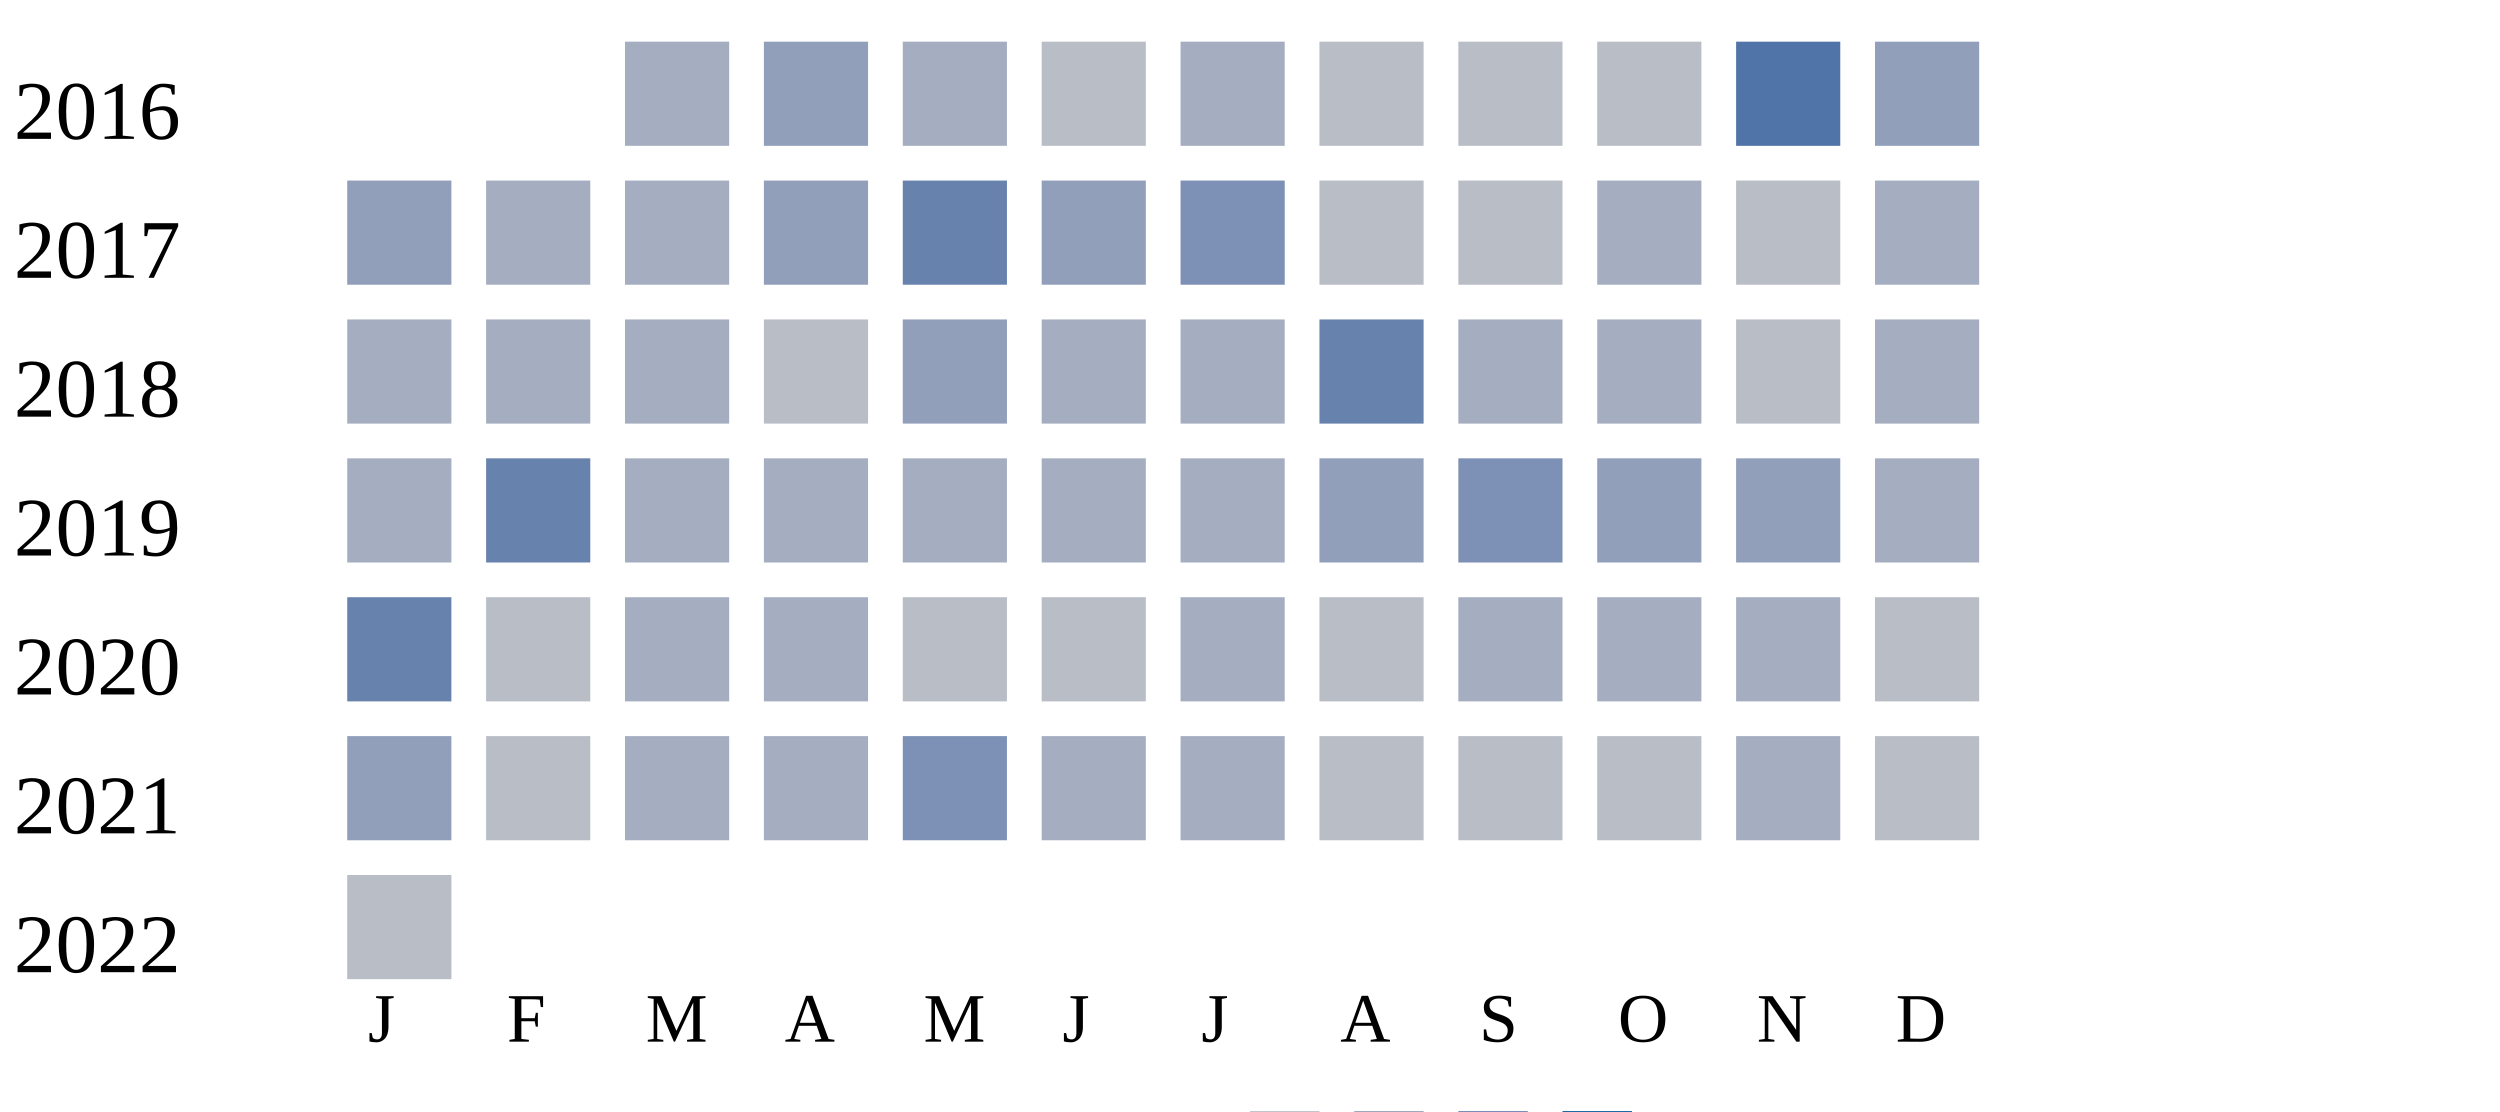
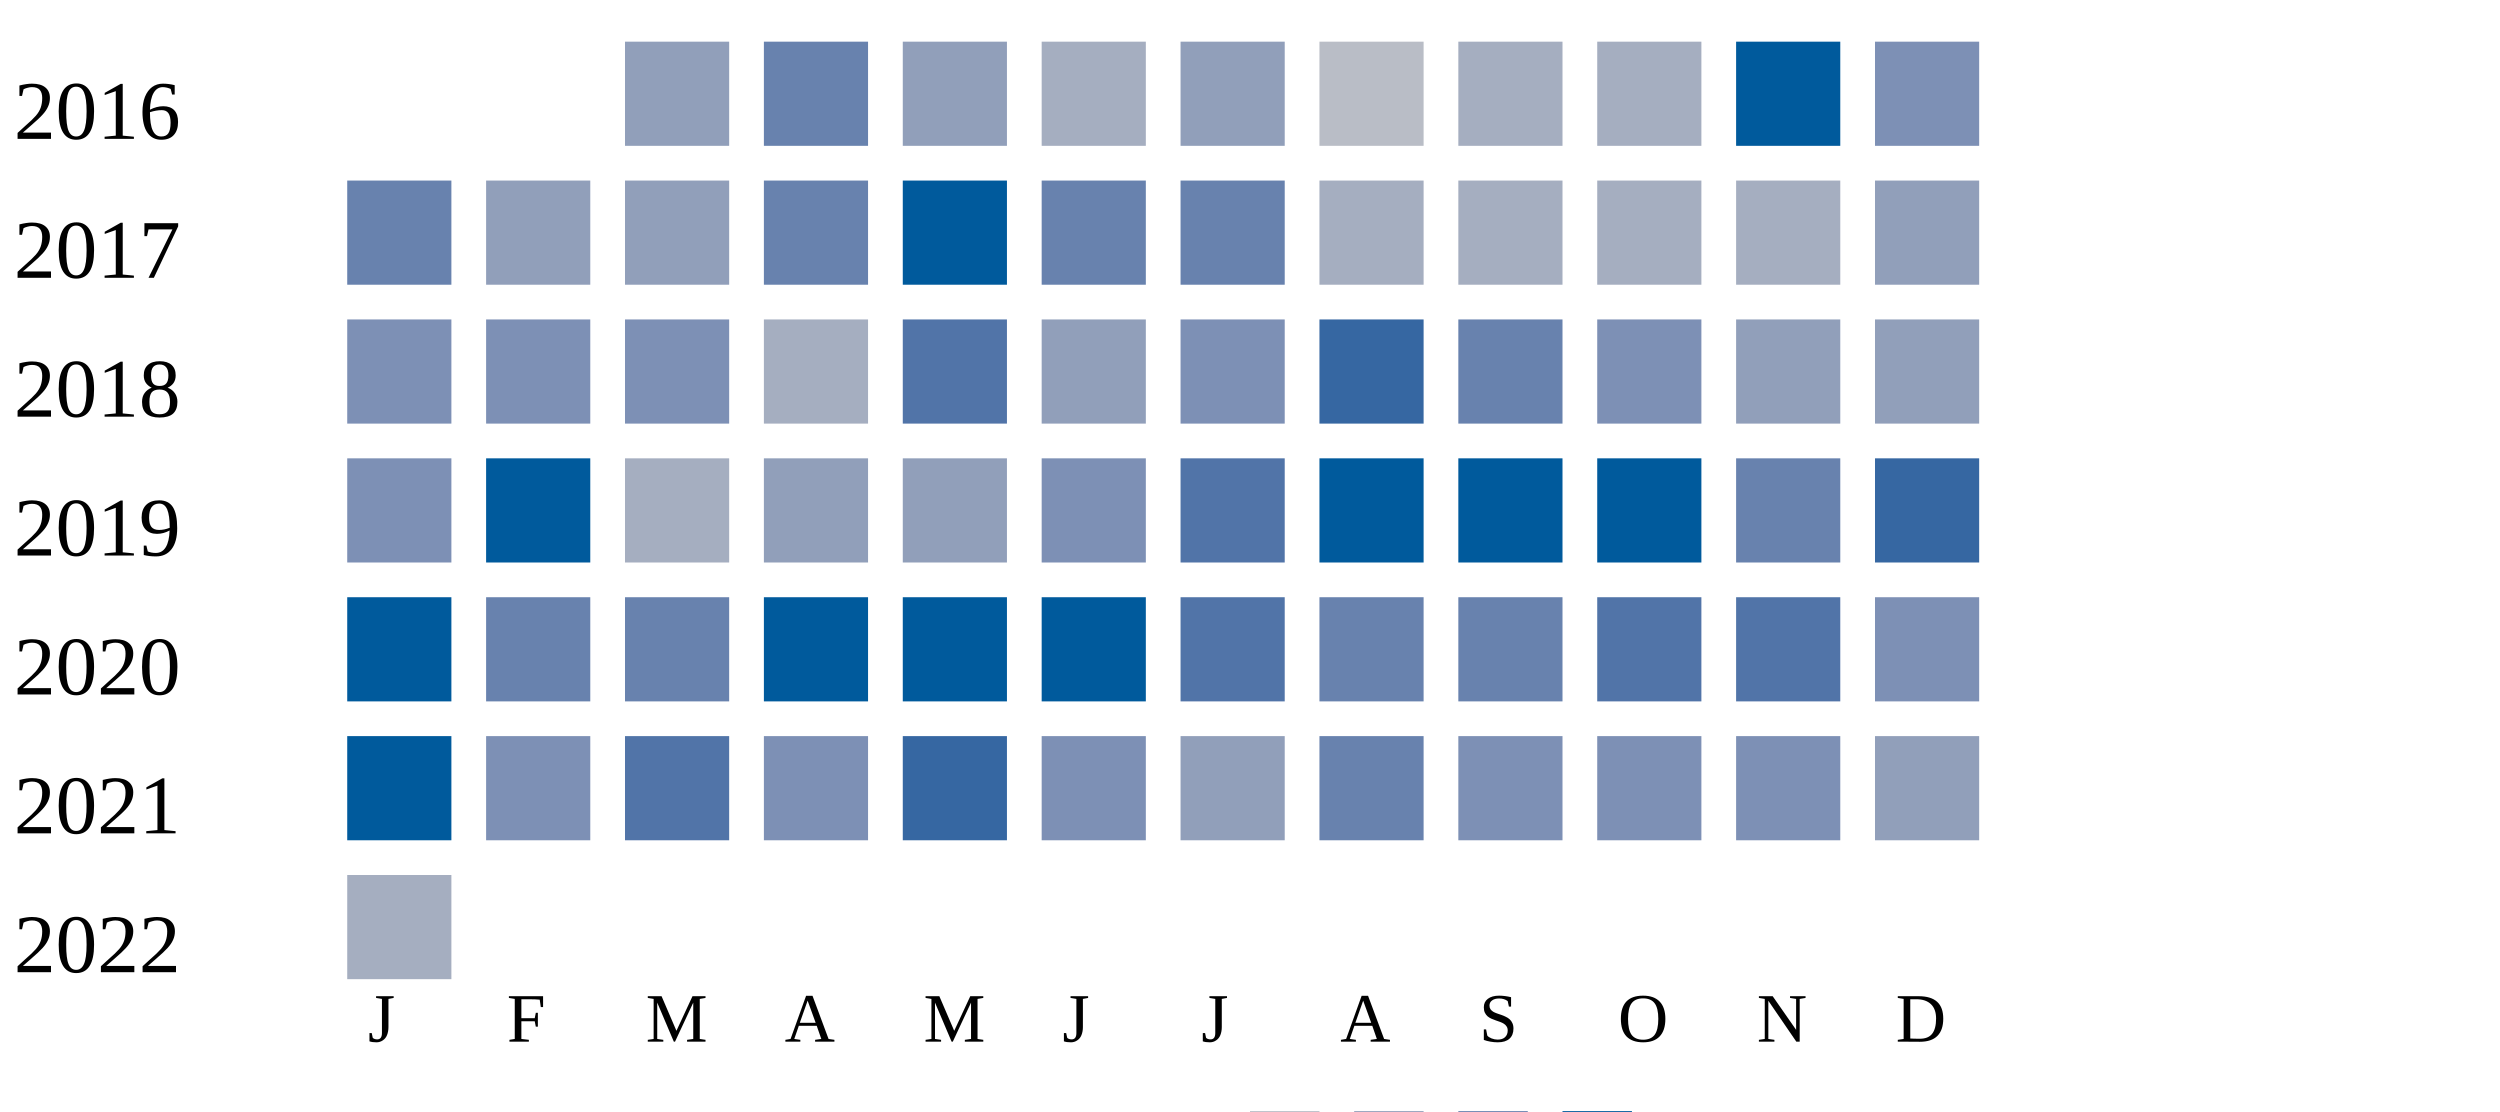
<svg xmlns="http://www.w3.org/2000/svg" width="360" height="160">
  <g transform="translate(0 0)">
    <text x="2" y="20">2016</text>
-     <rect x="90" y="6" width="15" height="15" fill="#a5aec0" />
-     <rect x="110" y="6" width="15" height="15" fill="#919fba" />
-     <rect x="130" y="6" width="15" height="15" fill="#a5aec0" />
-     <rect x="150" y="6" width="15" height="15" fill="#b9bdc6" />
-     <rect x="170" y="6" width="15" height="15" fill="#a5aec0" />
+     <rect x="90" y="6" width="15" height="15" fill="#919fba" />
+     <rect x="110" y="6" width="15" height="15" fill="#6882ae" />
+     <rect x="130" y="6" width="15" height="15" fill="#919fba" />
+     <rect x="150" y="6" width="15" height="15" fill="#a5aec0" />
+     <rect x="170" y="6" width="15" height="15" fill="#919fba" />
    <rect x="190" y="6" width="15" height="15" fill="#b9bdc6" />
-     <rect x="210" y="6" width="15" height="15" fill="#b9bdc6" />
-     <rect x="230" y="6" width="15" height="15" fill="#b9bdc6" />
-     <rect x="250" y="6" width="15" height="15" fill="#5174a8" />
-     <rect x="270" y="6" width="15" height="15" fill="#919fba" />
+     <rect x="210" y="6" width="15" height="15" fill="#a5aec0" />
+     <rect x="230" y="6" width="15" height="15" fill="#a5aec0" />
+     <rect x="250" y="6" width="15" height="15" fill="#005a9c" />
+     <rect x="270" y="6" width="15" height="15" fill="#7d90b5" />
  </g>
  <g transform="translate(0 20)">
    <text x="2" y="20">2017</text>
-     <rect x="50" y="6" width="15" height="15" fill="#919fba" />
-     <rect x="70" y="6" width="15" height="15" fill="#a5aec0" />
-     <rect x="90" y="6" width="15" height="15" fill="#a5aec0" />
-     <rect x="110" y="6" width="15" height="15" fill="#919fba" />
-     <rect x="130" y="6" width="15" height="15" fill="#6882ae" />
-     <rect x="150" y="6" width="15" height="15" fill="#919fba" />
-     <rect x="170" y="6" width="15" height="15" fill="#7d90b5" />
-     <rect x="190" y="6" width="15" height="15" fill="#b9bdc6" />
-     <rect x="210" y="6" width="15" height="15" fill="#b9bdc6" />
+     <rect x="50" y="6" width="15" height="15" fill="#6882ae" />
+     <rect x="70" y="6" width="15" height="15" fill="#919fba" />
+     <rect x="90" y="6" width="15" height="15" fill="#919fba" />
+     <rect x="110" y="6" width="15" height="15" fill="#6882ae" />
+     <rect x="130" y="6" width="15" height="15" fill="#005a9c" />
+     <rect x="150" y="6" width="15" height="15" fill="#6882ae" />
+     <rect x="170" y="6" width="15" height="15" fill="#6882ae" />
+     <rect x="190" y="6" width="15" height="15" fill="#a5aec0" />
+     <rect x="210" y="6" width="15" height="15" fill="#a5aec0" />
    <rect x="230" y="6" width="15" height="15" fill="#a5aec0" />
-     <rect x="250" y="6" width="15" height="15" fill="#b9bdc6" />
-     <rect x="270" y="6" width="15" height="15" fill="#a5aec0" />
+     <rect x="250" y="6" width="15" height="15" fill="#a5aec0" />
+     <rect x="270" y="6" width="15" height="15" fill="#919fba" />
  </g>
  <g transform="translate(0 40)">
    <text x="2" y="20">2018</text>
-     <rect x="50" y="6" width="15" height="15" fill="#a5aec0" />
-     <rect x="70" y="6" width="15" height="15" fill="#a5aec0" />
-     <rect x="90" y="6" width="15" height="15" fill="#a5aec0" />
-     <rect x="110" y="6" width="15" height="15" fill="#b9bdc6" />
-     <rect x="130" y="6" width="15" height="15" fill="#919fba" />
-     <rect x="150" y="6" width="15" height="15" fill="#a5aec0" />
-     <rect x="170" y="6" width="15" height="15" fill="#a5aec0" />
-     <rect x="190" y="6" width="15" height="15" fill="#6882ae" />
-     <rect x="210" y="6" width="15" height="15" fill="#a5aec0" />
-     <rect x="230" y="6" width="15" height="15" fill="#a5aec0" />
-     <rect x="250" y="6" width="15" height="15" fill="#b9bdc6" />
-     <rect x="270" y="6" width="15" height="15" fill="#a5aec0" />
+     <rect x="50" y="6" width="15" height="15" fill="#7d90b5" />
+     <rect x="70" y="6" width="15" height="15" fill="#7d90b5" />
+     <rect x="90" y="6" width="15" height="15" fill="#7d90b5" />
+     <rect x="110" y="6" width="15" height="15" fill="#a5aec0" />
+     <rect x="130" y="6" width="15" height="15" fill="#5174a8" />
+     <rect x="150" y="6" width="15" height="15" fill="#919fba" />
+     <rect x="170" y="6" width="15" height="15" fill="#7d90b5" />
+     <rect x="190" y="6" width="15" height="15" fill="#3667a2" />
+     <rect x="210" y="6" width="15" height="15" fill="#6882ae" />
+     <rect x="230" y="6" width="15" height="15" fill="#7d90b5" />
+     <rect x="250" y="6" width="15" height="15" fill="#919fba" />
+     <rect x="270" y="6" width="15" height="15" fill="#919fba" />
  </g>
  <g transform="translate(0 60)">
    <text x="2" y="20">2019</text>
-     <rect x="50" y="6" width="15" height="15" fill="#a5aec0" />
-     <rect x="70" y="6" width="15" height="15" fill="#6882ae" />
+     <rect x="50" y="6" width="15" height="15" fill="#7d90b5" />
+     <rect x="70" y="6" width="15" height="15" fill="#005a9c" />
    <rect x="90" y="6" width="15" height="15" fill="#a5aec0" />
-     <rect x="110" y="6" width="15" height="15" fill="#a5aec0" />
-     <rect x="130" y="6" width="15" height="15" fill="#a5aec0" />
-     <rect x="150" y="6" width="15" height="15" fill="#a5aec0" />
-     <rect x="170" y="6" width="15" height="15" fill="#a5aec0" />
-     <rect x="190" y="6" width="15" height="15" fill="#919fba" />
-     <rect x="210" y="6" width="15" height="15" fill="#7d90b5" />
-     <rect x="230" y="6" width="15" height="15" fill="#919fba" />
-     <rect x="250" y="6" width="15" height="15" fill="#919fba" />
-     <rect x="270" y="6" width="15" height="15" fill="#a5aec0" />
+     <rect x="110" y="6" width="15" height="15" fill="#919fba" />
+     <rect x="130" y="6" width="15" height="15" fill="#919fba" />
+     <rect x="150" y="6" width="15" height="15" fill="#7d90b5" />
+     <rect x="170" y="6" width="15" height="15" fill="#5174a8" />
+     <rect x="190" y="6" width="15" height="15" fill="#005a9c" />
+     <rect x="210" y="6" width="15" height="15" fill="#005a9c" />
+     <rect x="230" y="6" width="15" height="15" fill="#005a9c" />
+     <rect x="250" y="6" width="15" height="15" fill="#6882ae" />
+     <rect x="270" y="6" width="15" height="15" fill="#3667a2" />
  </g>
  <g transform="translate(0 80)">
    <text x="2" y="20">2020</text>
-     <rect x="50" y="6" width="15" height="15" fill="#6882ae" />
-     <rect x="70" y="6" width="15" height="15" fill="#b9bdc6" />
-     <rect x="90" y="6" width="15" height="15" fill="#a5aec0" />
-     <rect x="110" y="6" width="15" height="15" fill="#a5aec0" />
-     <rect x="130" y="6" width="15" height="15" fill="#b9bdc6" />
-     <rect x="150" y="6" width="15" height="15" fill="#b9bdc6" />
-     <rect x="170" y="6" width="15" height="15" fill="#a5aec0" />
-     <rect x="190" y="6" width="15" height="15" fill="#b9bdc6" />
-     <rect x="210" y="6" width="15" height="15" fill="#a5aec0" />
-     <rect x="230" y="6" width="15" height="15" fill="#a5aec0" />
-     <rect x="250" y="6" width="15" height="15" fill="#a5aec0" />
-     <rect x="270" y="6" width="15" height="15" fill="#b9bdc6" />
+     <rect x="50" y="6" width="15" height="15" fill="#005a9c" />
+     <rect x="70" y="6" width="15" height="15" fill="#6882ae" />
+     <rect x="90" y="6" width="15" height="15" fill="#6882ae" />
+     <rect x="110" y="6" width="15" height="15" fill="#005a9c" />
+     <rect x="130" y="6" width="15" height="15" fill="#005a9c" />
+     <rect x="150" y="6" width="15" height="15" fill="#005a9c" />
+     <rect x="170" y="6" width="15" height="15" fill="#5174a8" />
+     <rect x="190" y="6" width="15" height="15" fill="#6882ae" />
+     <rect x="210" y="6" width="15" height="15" fill="#6882ae" />
+     <rect x="230" y="6" width="15" height="15" fill="#5174a8" />
+     <rect x="250" y="6" width="15" height="15" fill="#5174a8" />
+     <rect x="270" y="6" width="15" height="15" fill="#7d90b5" />
  </g>
  <g transform="translate(0 100)">
    <text x="2" y="20">2021</text>
-     <rect x="50" y="6" width="15" height="15" fill="#919fba" />
-     <rect x="70" y="6" width="15" height="15" fill="#b9bdc6" />
-     <rect x="90" y="6" width="15" height="15" fill="#a5aec0" />
-     <rect x="110" y="6" width="15" height="15" fill="#a5aec0" />
-     <rect x="130" y="6" width="15" height="15" fill="#7d90b5" />
-     <rect x="150" y="6" width="15" height="15" fill="#a5aec0" />
-     <rect x="170" y="6" width="15" height="15" fill="#a5aec0" />
-     <rect x="190" y="6" width="15" height="15" fill="#b9bdc6" />
-     <rect x="210" y="6" width="15" height="15" fill="#b9bdc6" />
-     <rect x="230" y="6" width="15" height="15" fill="#b9bdc6" />
-     <rect x="250" y="6" width="15" height="15" fill="#a5aec0" />
-     <rect x="270" y="6" width="15" height="15" fill="#b9bdc6" />
+     <rect x="50" y="6" width="15" height="15" fill="#005a9c" />
+     <rect x="70" y="6" width="15" height="15" fill="#7d90b5" />
+     <rect x="90" y="6" width="15" height="15" fill="#5174a8" />
+     <rect x="110" y="6" width="15" height="15" fill="#7d90b5" />
+     <rect x="130" y="6" width="15" height="15" fill="#3667a2" />
+     <rect x="150" y="6" width="15" height="15" fill="#7d90b5" />
+     <rect x="170" y="6" width="15" height="15" fill="#919fba" />
+     <rect x="190" y="6" width="15" height="15" fill="#6882ae" />
+     <rect x="210" y="6" width="15" height="15" fill="#7d90b5" />
+     <rect x="230" y="6" width="15" height="15" fill="#7d90b5" />
+     <rect x="250" y="6" width="15" height="15" fill="#7d90b5" />
+     <rect x="270" y="6" width="15" height="15" fill="#919fba" />
  </g>
  <g transform="translate(0 120)">
    <text x="2" y="20">2022</text>
-     <rect x="50" y="6" width="15" height="15" fill="#b9bdc6" />
+     <rect x="50" y="6" width="15" height="15" fill="#a5aec0" />
  </g>
  <text style="font-size: 10px; text-align: center" x="53" y="150">J</text>
  <text style="font-size: 10px; text-align: center" x="73" y="150">F</text>
  <text style="font-size: 10px; text-align: center" x="93" y="150">M</text>
  <text style="font-size: 10px; text-align: center" x="113" y="150">A</text>
  <text style="font-size: 10px; text-align: center" x="133" y="150">M</text>
  <text style="font-size: 10px; text-align: center" x="153" y="150">J</text>
  <text style="font-size: 10px; text-align: center" x="173" y="150">J</text>
  <text style="font-size: 10px; text-align: center" x="193" y="150">A</text>
  <text style="font-size: 10px; text-align: center" x="213" y="150">S</text>
  <text style="font-size: 10px; text-align: center" x="233" y="150">O</text>
  <text style="font-size: 10px; text-align: center" x="253" y="150">N</text>
  <text style="font-size: 10px; text-align: center" x="273" y="150">D</text>
  <text style="font-size: 10px;" x="155" y="169">Less</text>
  <rect fill="#b9bdc6" width="10" height="10" x="180" y="160" />
  <rect fill="#919fba" width="10" height="10" x="195" y="160" />
  <rect fill="#6882ae" width="10" height="10" x="210" y="160" />
  <rect fill="#005a9c" width="10" height="10" x="225" y="160" />
  <text x="240" y="169" style="font-size: 10px;">More</text>
</svg>
